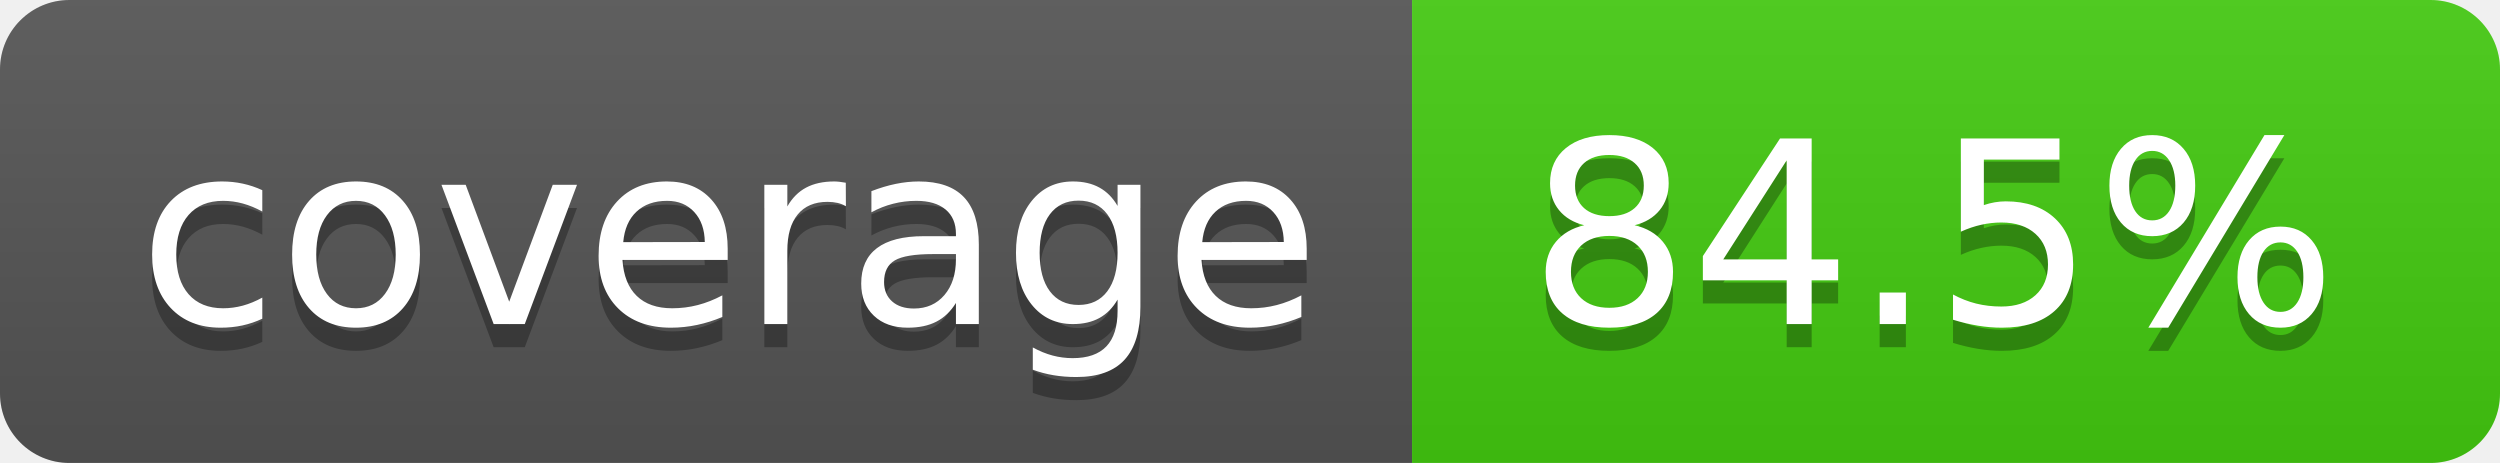
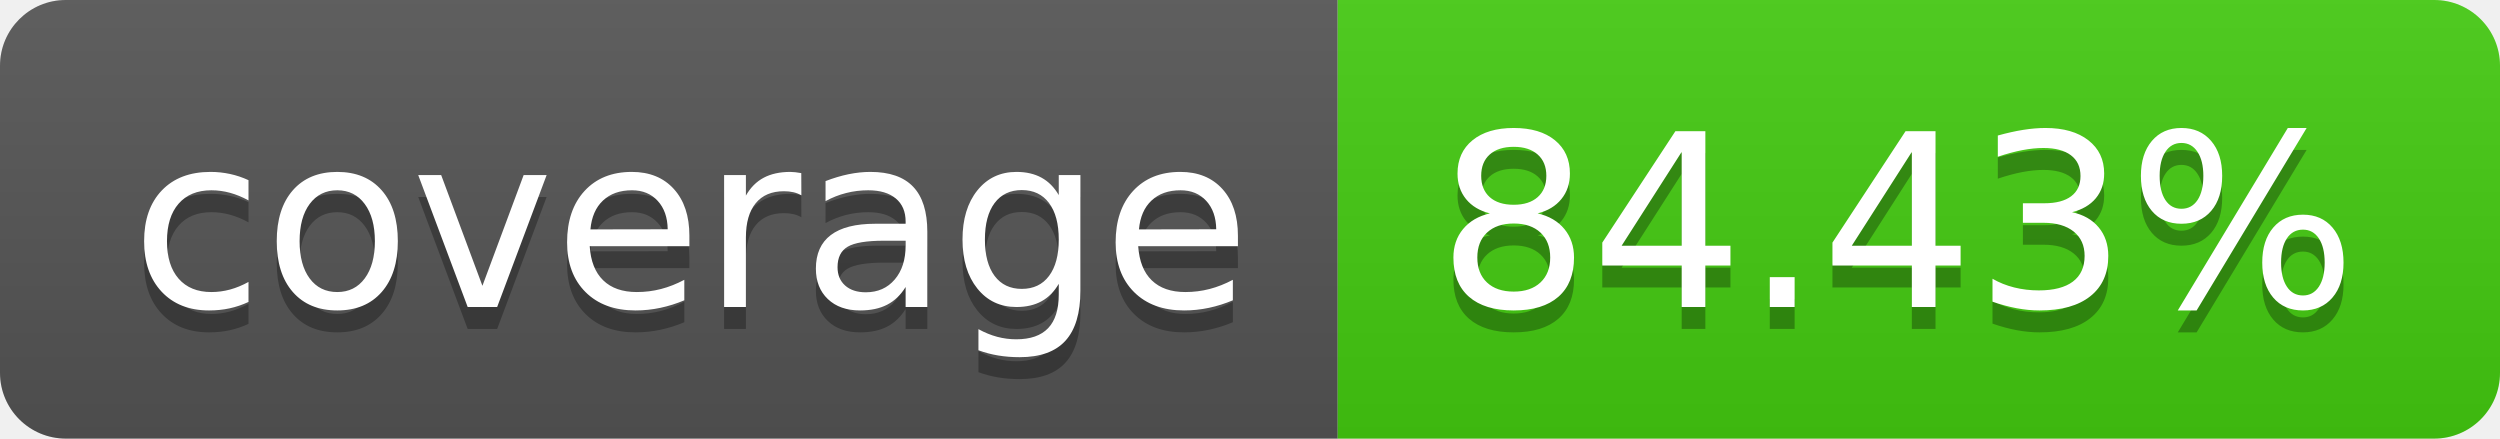
- <svg xmlns="http://www.w3.org/2000/svg" width="108" height="20" role="img" aria-label="coverage: 84.5%">
+ <svg xmlns="http://www.w3.org/2000/svg" width="114" height="20" role="img" aria-label="coverage: 84.43%">
  <linearGradient id="s" x2="0" y2="100%">
    <stop offset="0" stop-color="#bbb" stop-opacity=".1" />
    <stop offset="1" stop-opacity=".1" />
  </linearGradient>
  <clipPath id="r">
-     <rect width="108" height="20" rx="3" fill="#fff" />
+     <rect width="114" height="20" rx="3" fill="#fff" />
  </clipPath>
  <g clip-path="url(#r)">
    <rect width="61" height="20" fill="#555" />
-     <rect x="61" width="47" height="20" fill="#4c1" />
-     <rect width="108" height="20" fill="url(#s)" />
+     <rect x="61" width="53" height="20" fill="#4c1" />
+     <rect width="114" height="20" fill="url(#s)" />
  </g>
  <g fill="#fff" text-anchor="middle" font-family="Verdana,Geneva,DejaVu Sans,sans-serif" text-rendering="geometricPrecision" font-size="110">
    <text aria-hidden="true" x="315" y="150" fill="#010101" fill-opacity=".3" transform="scale(.1)" textLength="510">coverage</text>
    <text x="315" y="140" transform="scale(.1)" fill="#fff" textLength="510">coverage</text>
-     <text aria-hidden="true" x="835" y="150" fill="#010101" fill-opacity=".3" transform="scale(.1)" textLength="370">84.5%</text>
-     <text x="835" y="140" transform="scale(.1)" fill="#fff" textLength="370">84.5%</text>
+     <text aria-hidden="true" x="865" y="150" fill="#010101" fill-opacity=".3" transform="scale(.1)" textLength="430">84.43%</text>
+     <text x="865" y="140" transform="scale(.1)" fill="#fff" textLength="430">84.43%</text>
  </g>
</svg>
